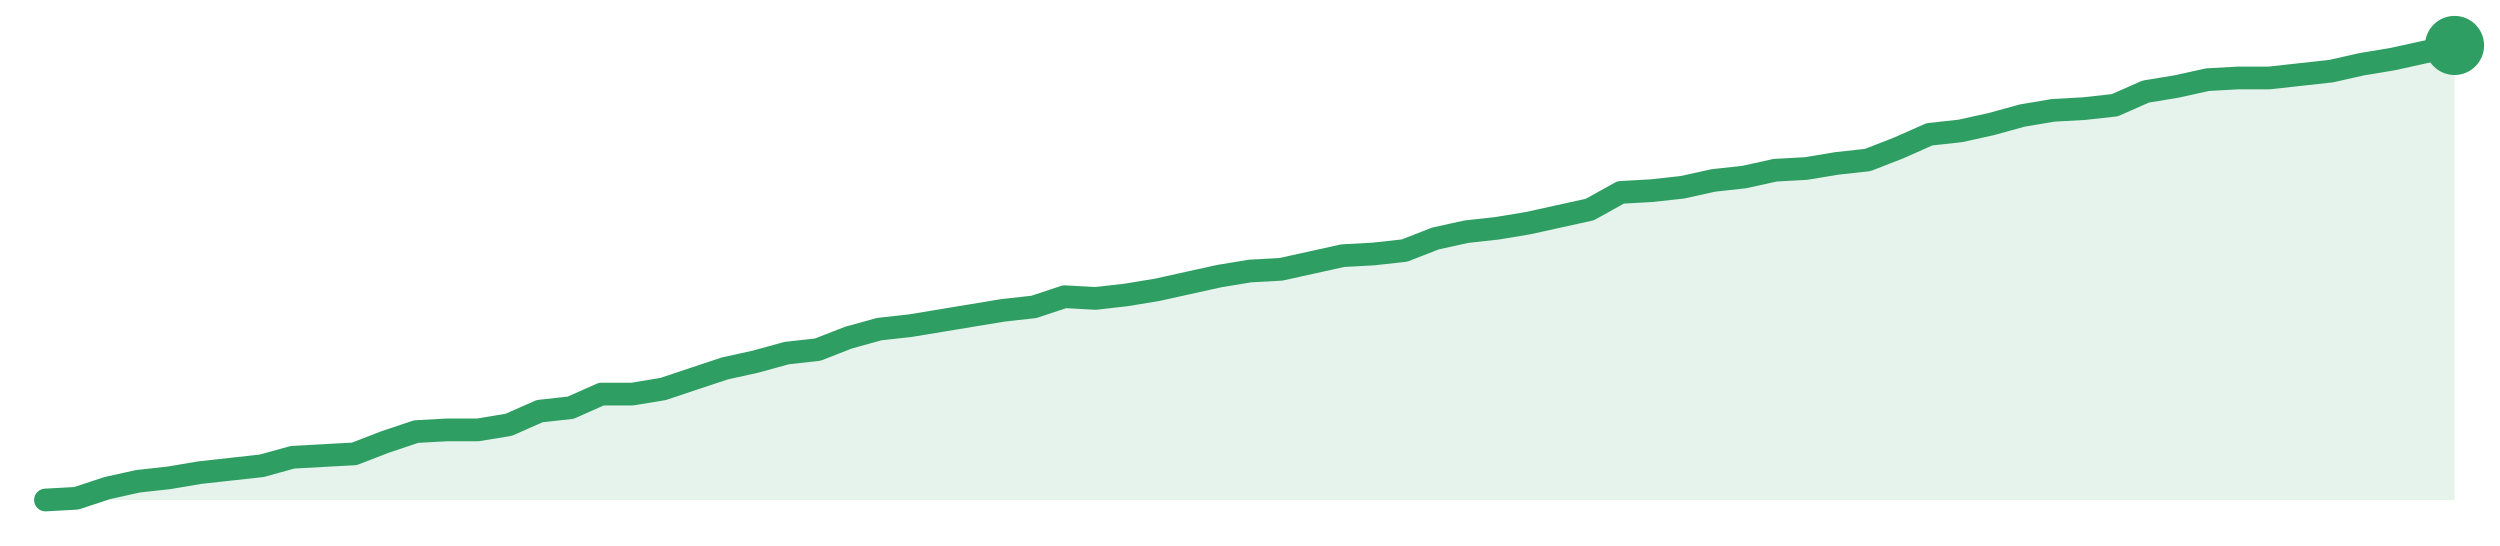
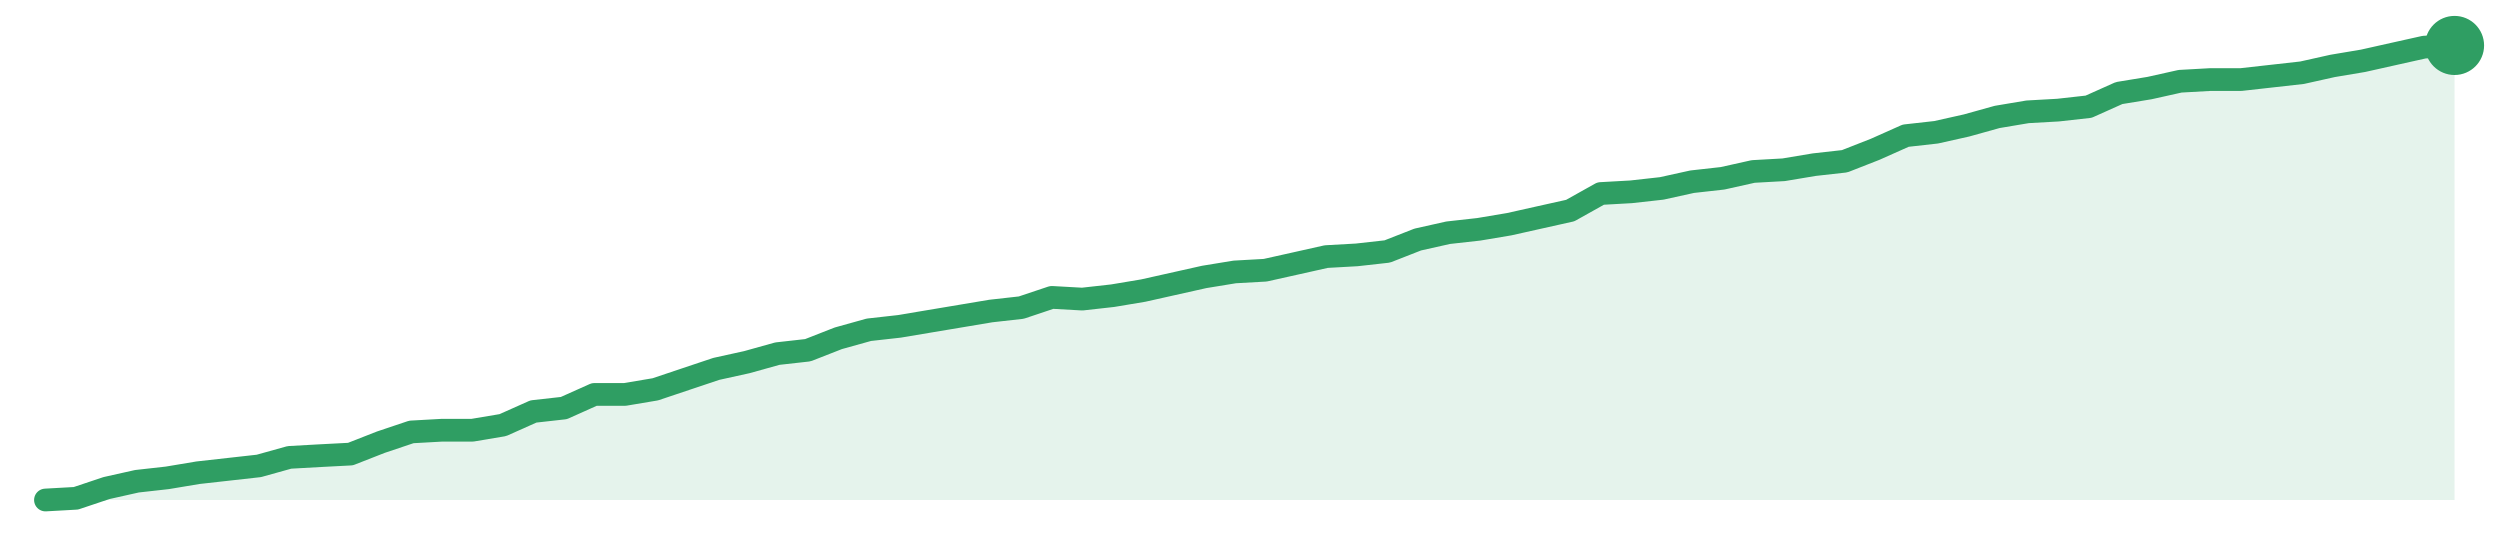
<svg xmlns="http://www.w3.org/2000/svg" width="220" height="48" viewBox="0 0 220 48" role="img" aria-label="trend">
-   <path d="M4.0,44.0 L4.0,44.0 L6.72,43.85 L9.44,42.95 L12.15,42.35 L14.87,42.05 L17.59,41.59 L20.31,41.29 L23.03,40.99 L25.74,40.24 L28.46,40.09 L31.18,39.94 L33.9,38.89 L36.62,37.98 L39.33,37.83 L42.05,37.83 L44.77,37.38 L47.49,36.18 L50.21,35.88 L52.92,34.68 L55.64,34.68 L58.36,34.23 L61.08,33.32 L63.79,32.42 L66.51,31.82 L69.23,31.07 L71.95,30.77 L74.67,29.71 L77.38,28.96 L80.1,28.66 L82.82,28.21 L85.54,27.76 L88.26,27.31 L90.97,27.01 L93.69,26.11 L96.41,26.26 L99.13,25.95 L101.85,25.5 L104.56,24.9 L107.28,24.3 L110.0,23.85 L112.72,23.7 L115.44,23.1 L118.15,22.5 L120.87,22.35 L123.59,22.05 L126.31,20.99 L129.03,20.39 L131.74,20.09 L134.46,19.64 L137.18,19.04 L139.9,18.44 L142.62,16.93 L145.33,16.78 L148.05,16.48 L150.77,15.88 L153.49,15.58 L156.21,14.98 L158.92,14.83 L161.64,14.38 L164.36,14.08 L167.08,13.02 L169.79,11.82 L172.51,11.52 L175.23,10.92 L177.95,10.17 L180.67,9.71 L183.38,9.56 L186.1,9.26 L188.82,8.06 L191.54,7.61 L194.26,7.01 L196.97,6.86 L199.69,6.86 L202.41,6.56 L205.13,6.26 L207.85,5.65 L210.56,5.2 L213.28,4.6 L216.0,4.0 L216.0,44.0 Z" fill="#2f9e631f" />
-   <path d="M4.0,44.0 L6.72,43.85 L9.44,42.95 L12.15,42.35 L14.87,42.05 L17.59,41.59 L20.31,41.29 L23.03,40.99 L25.74,40.24 L28.46,40.09 L31.18,39.94 L33.9,38.89 L36.62,37.98 L39.33,37.83 L42.05,37.83 L44.77,37.38 L47.49,36.18 L50.21,35.88 L52.92,34.68 L55.64,34.68 L58.36,34.23 L61.08,33.32 L63.79,32.42 L66.51,31.82 L69.23,31.07 L71.95,30.77 L74.67,29.71 L77.38,28.96 L80.1,28.66 L82.82,28.21 L85.54,27.76 L88.26,27.31 L90.97,27.01 L93.69,26.11 L96.41,26.26 L99.13,25.95 L101.85,25.5 L104.56,24.9 L107.28,24.3 L110.0,23.85 L112.72,23.7 L115.44,23.1 L118.15,22.5 L120.87,22.35 L123.59,22.05 L126.31,20.99 L129.03,20.39 L131.74,20.09 L134.46,19.64 L137.18,19.04 L139.9,18.44 L142.62,16.93 L145.33,16.78 L148.05,16.48 L150.77,15.88 L153.49,15.58 L156.21,14.98 L158.92,14.83 L161.64,14.38 L164.36,14.08 L167.08,13.02 L169.79,11.82 L172.51,11.52 L175.23,10.92 L177.95,10.17 L180.67,9.71 L183.38,9.56 L186.1,9.26 L188.82,8.06 L191.54,7.61 L194.26,7.01 L196.97,6.86 L199.69,6.86 L202.41,6.56 L205.13,6.26 L207.85,5.65 L210.56,5.2 L213.28,4.6 L216.0,4.0" fill="none" stroke="#2f9e63" stroke-width="2" stroke-linejoin="round" stroke-linecap="round" />
+   <path d="M4.0,44.0 L4.0,44.0 L6.68,43.85 L9.37,42.95 L12.05,42.35 L14.73,42.05 L17.42,41.6 L20.1,41.3 L22.78,41.0 L25.47,40.25 L28.15,40.1 L30.84,39.96 L33.52,38.91 L36.2,38.01 L38.89,37.86 L41.57,37.86 L44.25,37.41 L46.94,36.21 L49.62,35.91 L52.3,34.71 L54.99,34.71 L57.67,34.26 L60.35,33.36 L63.04,32.46 L65.72,31.87 L68.41,31.12 L71.09,30.82 L73.77,29.77 L76.46,29.02 L79.14,28.72 L81.82,28.27 L84.51,27.82 L87.19,27.37 L89.87,27.07 L92.56,26.17 L95.24,26.32 L97.92,26.02 L100.61,25.57 L103.29,24.97 L105.97,24.37 L108.66,23.93 L111.34,23.78 L114.03,23.18 L116.71,22.58 L119.39,22.43 L122.08,22.13 L124.76,21.08 L127.44,20.48 L130.13,20.18 L132.81,19.73 L135.49,19.13 L138.18,18.53 L140.86,17.03 L143.54,16.88 L146.23,16.58 L148.91,15.99 L151.59,15.69 L154.28,15.09 L156.96,14.94 L159.65,14.49 L162.33,14.19 L165.01,13.14 L167.7,11.94 L170.38,11.64 L173.06,11.04 L175.75,10.29 L178.43,9.84 L181.11,9.69 L183.8,9.39 L186.48,8.19 L189.16,7.75 L191.85,7.15 L194.53,7.0 L197.22,7.0 L199.9,6.7 L202.58,6.4 L205.27,5.8 L207.95,5.35 L210.63,4.75 L213.32,4.15 L216.0,4.0 L216.0,44.0 Z" fill="#2f9e631f" />
+   <path d="M4.0,44.0 L6.68,43.85 L9.37,42.95 L12.05,42.35 L14.73,42.05 L17.42,41.6 L20.1,41.3 L22.78,41.0 L25.47,40.25 L28.15,40.1 L30.84,39.96 L33.52,38.91 L36.2,38.01 L38.89,37.86 L41.57,37.86 L44.25,37.41 L46.94,36.21 L49.62,35.91 L52.3,34.71 L54.99,34.71 L57.67,34.26 L60.35,33.36 L63.04,32.46 L65.72,31.87 L68.41,31.12 L71.09,30.82 L73.77,29.77 L76.46,29.02 L79.14,28.72 L81.82,28.27 L84.51,27.82 L87.19,27.37 L89.87,27.07 L92.56,26.17 L95.24,26.32 L97.92,26.02 L100.61,25.57 L103.29,24.97 L105.97,24.37 L108.66,23.93 L111.34,23.78 L114.03,23.18 L116.71,22.58 L119.39,22.43 L122.08,22.13 L124.76,21.08 L127.44,20.48 L130.13,20.18 L132.81,19.73 L135.49,19.13 L138.18,18.53 L140.86,17.03 L143.54,16.88 L146.23,16.58 L148.91,15.99 L151.59,15.69 L154.28,15.09 L156.96,14.94 L159.65,14.49 L162.33,14.19 L165.01,13.14 L167.7,11.94 L170.38,11.64 L173.06,11.04 L175.75,10.29 L178.43,9.84 L181.11,9.69 L183.8,9.39 L186.48,8.19 L189.16,7.75 L191.85,7.15 L194.53,7.0 L197.22,7.0 L199.9,6.7 L202.58,6.4 L205.27,5.8 L207.95,5.35 L210.63,4.75 L213.32,4.15 L216.0,4.0" fill="none" stroke="#2f9e63" stroke-width="2" stroke-linejoin="round" stroke-linecap="round" />
  <circle cx="216.0" cy="4.0" r="2.6" fill="#2f9e63" />
</svg>
